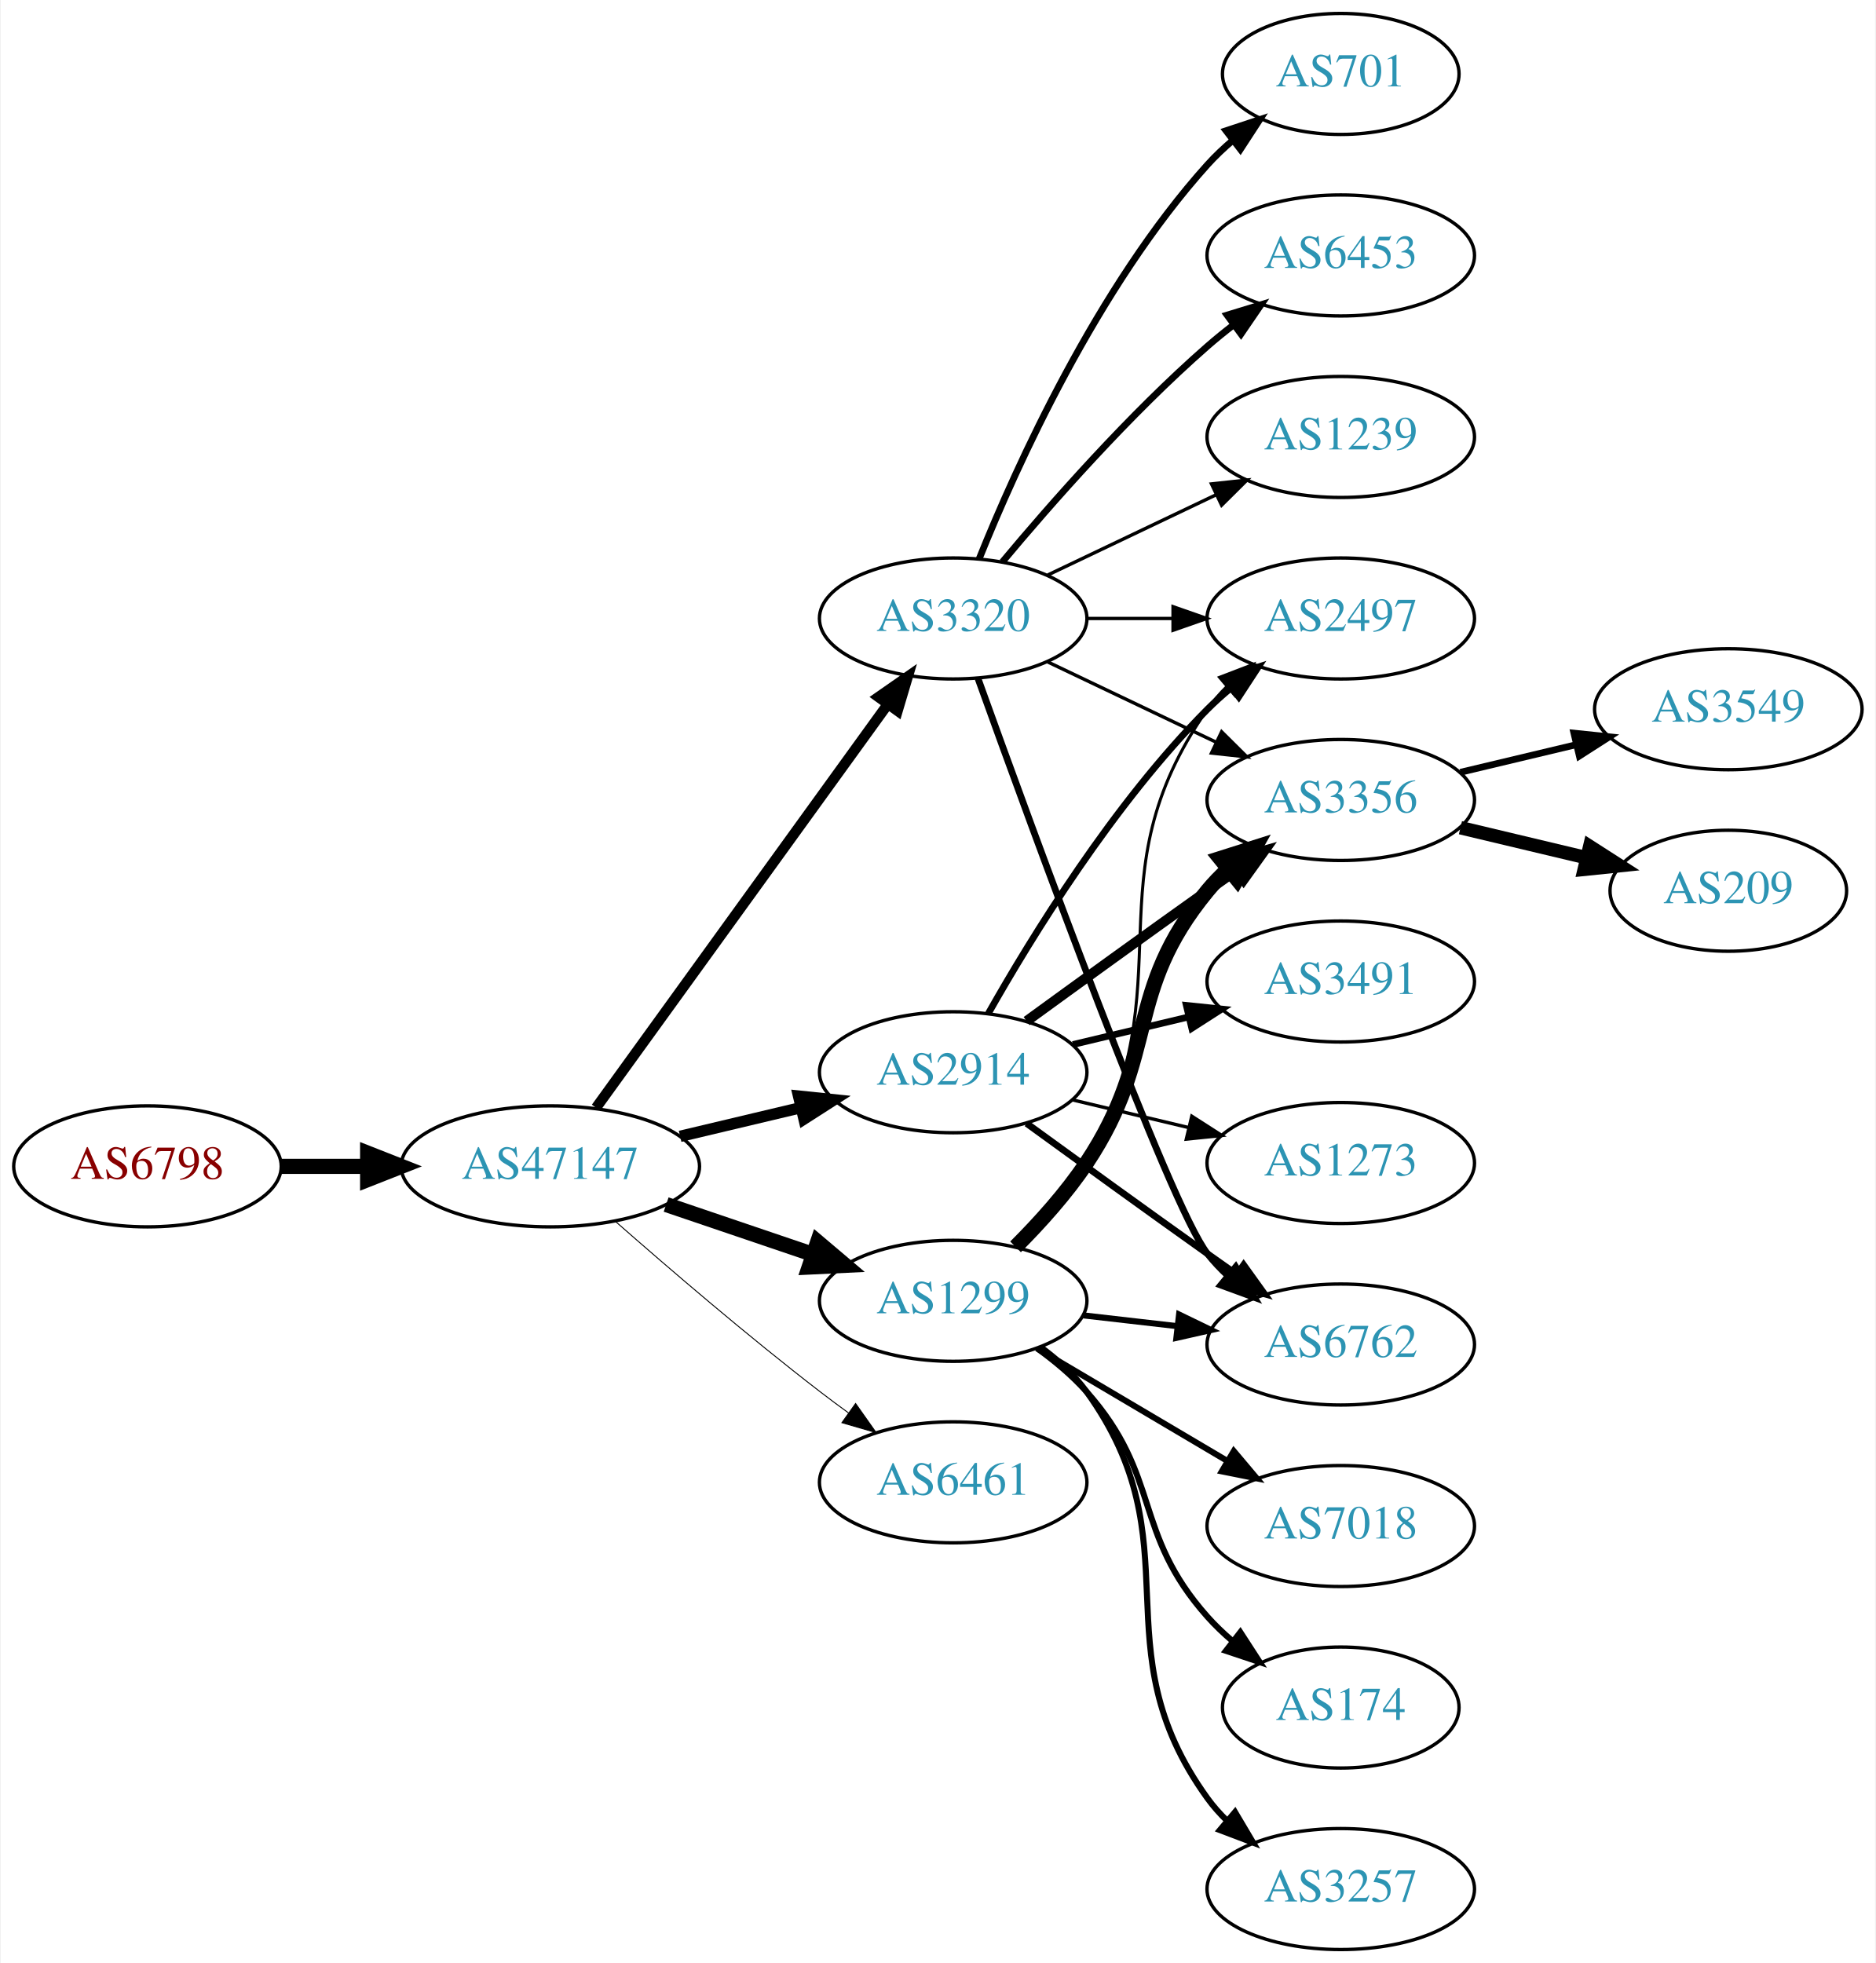
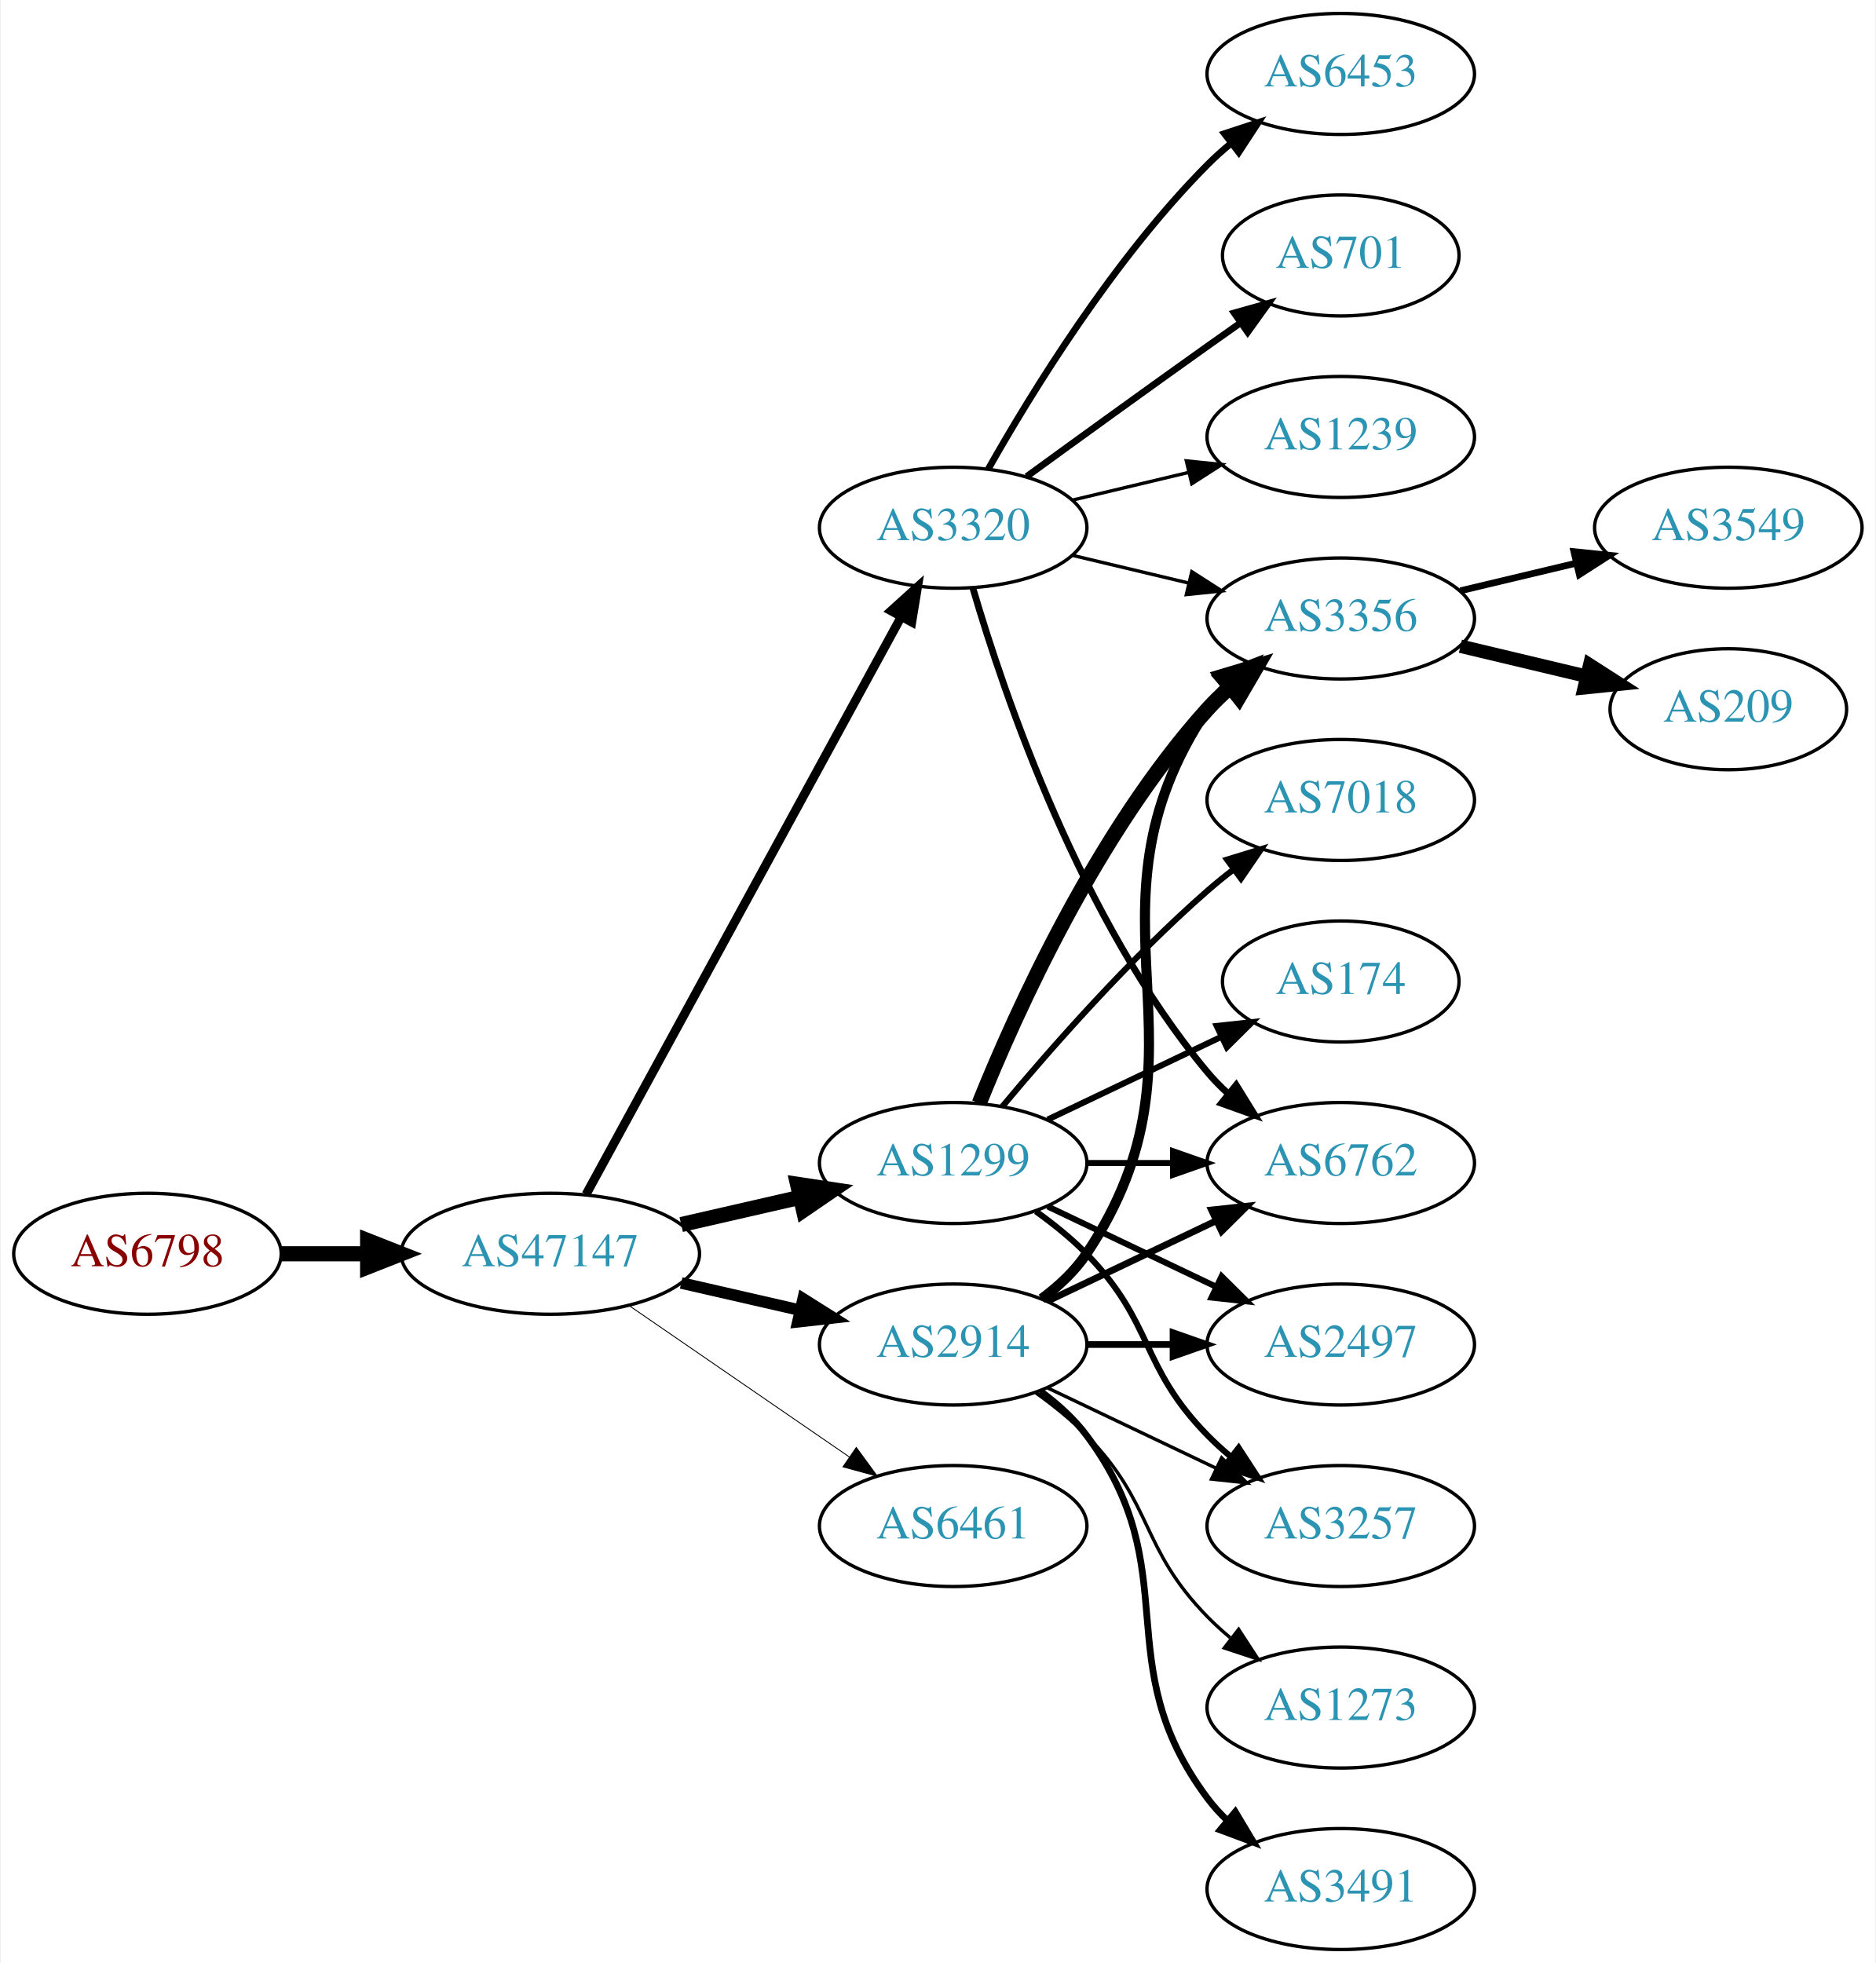
<svg xmlns="http://www.w3.org/2000/svg" xmlns:xlink="http://www.w3.org/1999/xlink" width="558pt" height="584pt" viewBox="0.00 0.00 557.56 584.00">
  <g id="graph0" class="graph" transform="scale(1 1) rotate(0) translate(4 580)">
    <polygon fill="white" stroke="none" points="-4,4 -4,-580 553.564,-580 553.564,4 -4,4" />
    <g id="node1" class="node">
      <g id="a_node1">
        <a xlink:href="/asn/6798" xlink:title="AS6798 ~ Net4You Internet GmbH [AT]">
-           <ellipse fill="#ffffff" stroke="black" cx="39.647" cy="-233" rx="39.794" ry="18" />
-           <text text-anchor="middle" x="39.647" y="-229.3" font-family="Times,serif" font-size="14.00" fill="#880000">AS6798</text>
+           <ellipse fill="#ffffff" stroke="black" cx="39.647" cy="-207" rx="39.794" ry="18" />
+           <text text-anchor="middle" x="39.647" y="-203.3" font-family="Times,serif" font-size="14.00" fill="#880000">AS6798</text>
        </a>
      </g>
    </g>
    <g id="node2" class="node">
      <g id="a_node2">
        <a xlink:href="/asn/47147" xlink:title="AS47147 ~ ANEXIA Internetdienstleistungs GmbH [AT]">
-           <ellipse fill="#ffffff" stroke="black" cx="159.489" cy="-233" rx="44.393" ry="18" />
-           <text text-anchor="middle" x="159.489" y="-229.3" font-family="Times,serif" font-size="14.00" fill="#2c94b3">AS47147</text>
+           <ellipse fill="#ffffff" stroke="black" cx="159.489" cy="-207" rx="44.393" ry="18" />
+           <text text-anchor="middle" x="159.489" y="-203.3" font-family="Times,serif" font-size="14.00" fill="#2c94b3">AS47147</text>
        </a>
      </g>
    </g>
    <g id="edge1" class="edge">
-       <path fill="none" stroke="black" stroke-width="4.5" d="M79.559,-233C87.662,-233 96.337,-233 104.863,-233" />
-       <polygon fill="black" stroke="black" stroke-width="4.5" points="105.141,-236.938 115.141,-233 105.141,-229.063 105.141,-236.938" />
+       <path fill="none" stroke="black" stroke-width="4.5" d="M79.559,-207C87.662,-207 96.337,-207 104.863,-207" />
+       <polygon fill="black" stroke="black" stroke-width="4.5" points="105.141,-210.938 115.141,-207 105.141,-203.063 105.141,-210.938" />
    </g>
    <g id="node3" class="node">
      <g id="a_node3">
        <a xlink:href="/asn/1299" xlink:title="AS1299 ~ Telia Carrier [EU]">
-           <ellipse fill="#ffffff" stroke="black" cx="279.332" cy="-193" rx="39.794" ry="18" />
-           <text text-anchor="middle" x="279.332" y="-189.3" font-family="Times,serif" font-size="14.00" fill="#2c94b3">AS1299</text>
+           <ellipse fill="#ffffff" stroke="black" cx="279.332" cy="-234" rx="39.794" ry="18" />
+           <text text-anchor="middle" x="279.332" y="-230.3" font-family="Times,serif" font-size="14.00" fill="#2c94b3">AS1299</text>
        </a>
      </g>
    </g>
    <g id="edge2" class="edge">
-       <path fill="none" stroke="black" stroke-width="4.5" d="M193.943,-221.645C207.543,-217.028 223.386,-211.651 237.647,-206.81" />
-       <polygon fill="black" stroke="black" stroke-width="4.5" points="239.017,-210.503 247.221,-203.56 236.486,-203.046 239.017,-210.503" />
+       <path fill="none" stroke="black" stroke-width="4.5" d="M198.424,-215.692C209.664,-218.267 222.077,-221.111 233.7,-223.774" />
+       <polygon fill="black" stroke="black" stroke-width="4.5" points="233.035,-227.661 243.662,-226.057 234.794,-219.985 233.035,-227.661" />
    </g>
    <g id="node4" class="node">
      <g id="a_node4">
-         <a xlink:href="/asn/6461" xlink:title="AS6461 ~ Zayo Bandwidth [US]">
-           <ellipse fill="#ffffff" stroke="black" cx="279.332" cy="-139" rx="39.794" ry="18" />
-           <text text-anchor="middle" x="279.332" y="-135.3" font-family="Times,serif" font-size="14.00" fill="#2c94b3">AS6461</text>
+         <a xlink:href="/asn/3320" xlink:title="AS3320 ~ DTAG [DE]">
+           <ellipse fill="#ffffff" stroke="black" cx="279.332" cy="-423" rx="39.794" ry="18" />
+           <text text-anchor="middle" x="279.332" y="-419.3" font-family="Times,serif" font-size="14.00" fill="#2c94b3">AS3320</text>
        </a>
      </g>
    </g>
    <g id="edge3" class="edge">
-       <path fill="none" stroke="black" stroke-width="0.281" d="M178.968,-216.527C194.767,-202.648 218.278,-182.477 239.685,-166 242.427,-163.889 245.318,-161.739 248.233,-159.62" />
-       <polygon fill="black" stroke="black" stroke-width="0.281" points="250.3,-162.445 256.411,-153.791 246.237,-156.745 250.3,-162.445" />
+       <path fill="none" stroke="black" stroke-width="2.647" d="M170.133,-224.676C190.814,-262.584 239.527,-351.873 263.906,-396.559" />
+       <polygon fill="black" stroke="black" stroke-width="2.647" points="260.858,-398.28 268.72,-405.383 267.003,-394.928 260.858,-398.28" />
    </g>
    <g id="node5" class="node">
      <g id="a_node5">
-         <a xlink:href="/asn/3320" xlink:title="AS3320 ~ DTAG [DE]">
-           <ellipse fill="#ffffff" stroke="black" cx="279.332" cy="-396" rx="39.794" ry="18" />
-           <text text-anchor="middle" x="279.332" y="-392.3" font-family="Times,serif" font-size="14.00" fill="#2c94b3">AS3320</text>
+         <a xlink:href="/asn/6461" xlink:title="AS6461 ~ Zayo Bandwidth [US]">
+           <ellipse fill="#ffffff" stroke="black" cx="279.332" cy="-126" rx="39.794" ry="18" />
+           <text text-anchor="middle" x="279.332" y="-122.3" font-family="Times,serif" font-size="14.00" fill="#2c94b3">AS6461</text>
        </a>
      </g>
    </g>
    <g id="edge4" class="edge">
-       <path fill="none" stroke="black" stroke-width="3.094" d="M173.1,-250.444C193.921,-279.243 235.583,-336.871 259.772,-370.329" />
-       <polygon fill="black" stroke="black" stroke-width="3.094" points="257.116,-372.628 265.811,-378.682 262.789,-368.527 257.116,-372.628" />
+       <path fill="none" stroke="black" stroke-width="0.265" d="M182.932,-191.574C201.513,-178.802 228.074,-160.545 248.453,-146.537" />
+       <polygon fill="black" stroke="black" stroke-width="0.265" points="250.509,-149.371 256.768,-140.822 246.544,-143.602 250.509,-149.371" />
    </g>
    <g id="node6" class="node">
      <g id="a_node6">
        <a xlink:href="/asn/2914" xlink:title="AS2914 ~ NTT America, Inc. [US]">
-           <ellipse fill="#ffffff" stroke="black" cx="279.332" cy="-261" rx="39.794" ry="18" />
-           <text text-anchor="middle" x="279.332" y="-257.3" font-family="Times,serif" font-size="14.00" fill="#2c94b3">AS2914</text>
+           <ellipse fill="#ffffff" stroke="black" cx="279.332" cy="-180" rx="39.794" ry="18" />
+           <text text-anchor="middle" x="279.332" y="-176.3" font-family="Times,serif" font-size="14.00" fill="#2c94b3">AS2914</text>
        </a>
      </g>
    </g>
    <g id="edge5" class="edge">
-       <path fill="none" stroke="black" stroke-width="3.375" d="M198.099,-241.936C209.456,-244.635 222.035,-247.624 233.798,-250.419" />
-       <polygon fill="black" stroke="black" stroke-width="3.375" points="233.336,-253.906 243.874,-252.813 234.954,-247.096 233.336,-253.906" />
-     </g>
-     <g id="node8" class="node">
-       <g id="a_node8">
+       <path fill="none" stroke="black" stroke-width="3.441" d="M198.424,-198.308C209.664,-195.733 222.077,-192.889 233.7,-190.226" />
+       <polygon fill="black" stroke="black" stroke-width="3.441" points="234.696,-193.588 243.662,-187.943 233.133,-186.765 234.696,-193.588" />
+     </g>
+     <g id="node10" class="node">
+       <g id="a_node10">
        <a xlink:href="/asn/6762" xlink:title="AS6762 ~ TELECOM ITALIA SPARKLE S.p.A. [IT]">
-           <ellipse fill="#ffffff" stroke="black" cx="394.625" cy="-180" rx="39.794" ry="18" />
-           <text text-anchor="middle" x="394.625" y="-176.3" font-family="Times,serif" font-size="14.00" fill="#2c94b3">AS6762</text>
-         </a>
-       </g>
-     </g>
-     <g id="edge17" class="edge">
-       <path fill="none" stroke="black" stroke-width="1.8" d="M318.057,-188.671C327.038,-187.641 336.737,-186.528 346.094,-185.454" />
-       <polygon fill="black" stroke="black" stroke-width="1.8" points="346.529,-188.927 356.064,-184.31 345.731,-181.973 346.529,-188.927" />
+           <ellipse fill="#ffffff" stroke="black" cx="394.625" cy="-234" rx="39.794" ry="18" />
+           <text text-anchor="middle" x="394.625" y="-230.3" font-family="Times,serif" font-size="14.00" fill="#2c94b3">AS6762</text>
+         </a>
+       </g>
+     </g>
+     <g id="edge14" class="edge">
+       <path fill="none" stroke="black" stroke-width="1.8" d="M319.004,-234C327.207,-234 335.971,-234 344.503,-234" />
+       <polygon fill="black" stroke="black" stroke-width="1.8" points="344.742,-237.5 354.742,-234 344.742,-230.5 344.742,-237.5" />
    </g>
    <g id="node11" class="node">
      <g id="a_node11">
-         <a xlink:href="/asn/2497" xlink:title="AS2497 ~ Internet Initiative Japan Inc. [JP]">
+         <a xlink:href="/asn/3356" xlink:title="AS3356 ~ Level 3 Parent, LLC [US]">
          <ellipse fill="#ffffff" stroke="black" cx="394.625" cy="-396" rx="39.794" ry="18" />
-           <text text-anchor="middle" x="394.625" y="-392.3" font-family="Times,serif" font-size="14.00" fill="#2c94b3">AS2497</text>
-         </a>
-       </g>
-     </g>
-     <g id="edge15" class="edge">
-       <path fill="none" stroke="black" stroke-width="0.9" d="M298.992,-209.012C306.156,-216.032 313.837,-224.771 318.978,-234 349.196,-288.248 319.365,-318.131 354.978,-369 356.65,-371.389 358.606,-373.635 360.733,-375.733" />
-       <polygon fill="black" stroke="black" stroke-width="0.9" points="358.573,-378.49 368.465,-382.284 363.097,-373.149 358.573,-378.49" />
+           <text text-anchor="middle" x="394.625" y="-392.3" font-family="Times,serif" font-size="14.00" fill="#2c94b3">AS3356</text>
+         </a>
+       </g>
+     </g>
+     <g id="edge12" class="edge">
+       <path fill="none" stroke="black" stroke-width="4.5" d="M287.079,-251.787C298.13,-279.243 322.184,-332.578 354.978,-369 356.98,-371.224 359.199,-373.363 361.532,-375.397" />
+       <polygon fill="black" stroke="black" stroke-width="4.5" points="359.459,-378.777 369.751,-381.873 364.333,-372.591 359.459,-378.777" />
    </g>
    <g id="node12" class="node">
      <g id="a_node12">
-         <a xlink:href="/asn/3356" xlink:title="AS3356 ~ Level 3 Parent, LLC [US]">
-           <ellipse fill="#ffffff" stroke="black" cx="394.625" cy="-342" rx="39.794" ry="18" />
-           <text text-anchor="middle" x="394.625" y="-338.3" font-family="Times,serif" font-size="14.00" fill="#2c94b3">AS3356</text>
-         </a>
-       </g>
-     </g>
-     <g id="edge13" class="edge">
-       <path fill="none" stroke="black" stroke-width="4.5" d="M297.888,-209.054C305.045,-216.212 313.018,-225.041 318.978,-234 340.799,-266.8 329.913,-284.606 354.978,-315 356.833,-317.25 358.92,-319.396 361.139,-321.424" />
-       <polygon fill="black" stroke="black" stroke-width="4.5" points="358.799,-324.596 369.044,-327.844 363.764,-318.483 358.799,-324.596" />
+         <a xlink:href="/asn/3257" xlink:title="AS3257 ~ GTT [DE]">
+           <ellipse fill="#ffffff" stroke="black" cx="394.625" cy="-126" rx="39.794" ry="18" />
+           <text text-anchor="middle" x="394.625" y="-122.3" font-family="Times,serif" font-size="14.00" fill="#2c94b3">AS3257</text>
+         </a>
+       </g>
+     </g>
+     <g id="edge11" class="edge">
+       <path fill="none" stroke="black" stroke-width="1.8" d="M303.926,-219.611C309.182,-215.852 314.513,-211.563 318.978,-207 339.151,-186.383 334.806,-173.617 354.978,-153 357.071,-150.861 359.354,-148.782 361.731,-146.79" />
+       <polygon fill="black" stroke="black" stroke-width="1.8" points="364.249,-149.268 370.031,-140.389 359.974,-143.725 364.249,-149.268" />
    </g>
    <g id="node13" class="node">
      <g id="a_node13">
        <a xlink:href="/asn/7018" xlink:title="AS7018 ~ AT&amp;T Services, Inc. [US]">
-           <ellipse fill="#ffffff" stroke="black" cx="394.625" cy="-126" rx="39.794" ry="18" />
-           <text text-anchor="middle" x="394.625" y="-122.3" font-family="Times,serif" font-size="14.00" fill="#2c94b3">AS7018</text>
-         </a>
-       </g>
-     </g>
-     <g id="edge12" class="edge">
-       <path fill="none" stroke="black" stroke-width="1.8" d="M304.358,-178.791C320.73,-169.109 342.618,-156.165 360.622,-145.518" />
-       <polygon fill="black" stroke="black" stroke-width="1.8" points="362.807,-148.292 369.633,-140.188 359.244,-142.266 362.807,-148.292" />
+           <ellipse fill="#ffffff" stroke="black" cx="394.625" cy="-342" rx="39.794" ry="18" />
+           <text text-anchor="middle" x="394.625" y="-338.3" font-family="Times,serif" font-size="14.00" fill="#2c94b3">AS7018</text>
+         </a>
+       </g>
+     </g>
+     <g id="edge13" class="edge">
+       <path fill="none" stroke="black" stroke-width="1.8" d="M293.962,-250.817C308.244,-267.929 331.791,-294.745 354.978,-315 357.444,-317.154 360.082,-319.294 362.78,-321.372" />
+       <polygon fill="black" stroke="black" stroke-width="1.8" points="360.805,-324.264 370.934,-327.37 364.953,-318.625 360.805,-324.264" />
    </g>
    <g id="node14" class="node">
      <g id="a_node14">
        <a xlink:href="/asn/174" xlink:title="AS174 ~ Cogent Communications [US]">
-           <ellipse fill="#ffffff" stroke="black" cx="394.625" cy="-72" rx="35.194" ry="18" />
-           <text text-anchor="middle" x="394.625" y="-68.3" font-family="Times,serif" font-size="14.00" fill="#2c94b3">AS174</text>
-         </a>
-       </g>
-     </g>
-     <g id="edge14" class="edge">
-       <path fill="none" stroke="black" stroke-width="1.8" d="M304.247,-178.91C309.49,-175.14 314.735,-170.77 318.978,-166 341.446,-140.743 332.51,-124.257 354.978,-99 357.208,-96.493 359.716,-94.096 362.354,-91.839" />
-       <polygon fill="black" stroke="black" stroke-width="1.8" points="364.755,-94.406 370.516,-85.514 360.467,-88.873 364.755,-94.406" />
+           <ellipse fill="#ffffff" stroke="black" cx="394.625" cy="-288" rx="35.194" ry="18" />
+           <text text-anchor="middle" x="394.625" y="-284.3" font-family="Times,serif" font-size="14.00" fill="#2c94b3">AS174</text>
+         </a>
+       </g>
+     </g>
+     <g id="edge15" class="edge">
+       <path fill="none" stroke="black" stroke-width="1.8" d="M307.468,-246.934C322.9,-254.29 342.385,-263.577 358.92,-271.459" />
+       <polygon fill="black" stroke="black" stroke-width="1.8" points="357.729,-274.768 368.262,-275.911 360.741,-268.449 357.729,-274.768" />
    </g>
    <g id="node15" class="node">
      <g id="a_node15">
-         <a xlink:href="/asn/3257" xlink:title="AS3257 ~ GTT [DE]">
-           <ellipse fill="#ffffff" stroke="black" cx="394.625" cy="-18" rx="39.794" ry="18" />
-           <text text-anchor="middle" x="394.625" y="-14.3" font-family="Times,serif" font-size="14.00" fill="#2c94b3">AS3257</text>
+         <a xlink:href="/asn/2497" xlink:title="AS2497 ~ Internet Initiative Japan Inc. [JP]">
+           <ellipse fill="#ffffff" stroke="black" cx="394.625" cy="-180" rx="39.794" ry="18" />
+           <text text-anchor="middle" x="394.625" y="-176.3" font-family="Times,serif" font-size="14.00" fill="#2c94b3">AS2497</text>
        </a>
      </g>
    </g>
    <g id="edge16" class="edge">
-       <path fill="none" stroke="black" stroke-width="1.8" d="M305.384,-179.207C310.453,-175.473 315.338,-171.044 318.978,-166 351.81,-120.502 322.146,-90.498 354.978,-45 356.684,-42.636 358.664,-40.406 360.808,-38.32" />
-       <polygon fill="black" stroke="black" stroke-width="1.8" points="363.171,-40.907 368.573,-31.793 358.666,-35.549 363.171,-40.907" />
+       <path fill="none" stroke="black" stroke-width="1.8" d="M307.468,-221.066C322.462,-213.919 341.283,-204.948 357.506,-197.215" />
+       <polygon fill="black" stroke="black" stroke-width="1.8" points="359.188,-200.291 366.71,-192.829 356.177,-193.972 359.188,-200.291" />
    </g>
    <g id="node7" class="node">
      <g id="a_node7">
+         <a xlink:href="/asn/6453" xlink:title="AS6453 ~ TATA COMMUNICATIONS (AMERICA) INC [US]">
+           <ellipse fill="#ffffff" stroke="black" cx="394.625" cy="-558" rx="39.794" ry="18" />
+           <text text-anchor="middle" x="394.625" y="-554.3" font-family="Times,serif" font-size="14.00" fill="#2c94b3">AS6453</text>
+         </a>
+       </g>
+     </g>
+     <g id="edge6" class="edge">
+       <path fill="none" stroke="black" stroke-width="2" d="M289.791,-440.49C302.573,-463.096 327.005,-502.886 354.978,-531 357.089,-533.121 359.385,-535.188 361.77,-537.171" />
+       <polygon fill="black" stroke="black" stroke-width="2" points="360.023,-540.242 370.086,-543.556 364.286,-534.69 360.023,-540.242" />
+     </g>
+     <g id="node8" class="node">
+       <g id="a_node8">
        <a xlink:href="/asn/701" xlink:title="AS701 ~ UUNET [US]">
-           <ellipse fill="#ffffff" stroke="black" cx="394.625" cy="-558" rx="35.194" ry="18" />
-           <text text-anchor="middle" x="394.625" y="-554.3" font-family="Times,serif" font-size="14.00" fill="#2c94b3">AS701</text>
-         </a>
-       </g>
-     </g>
-     <g id="edge6" class="edge">
-       <path fill="none" stroke="black" stroke-width="2" d="M287.079,-413.787C298.13,-441.243 322.184,-494.578 354.978,-531 357.294,-533.572 359.899,-536.03 362.634,-538.343" />
-       <polygon fill="black" stroke="black" stroke-width="2" points="360.5,-541.117 370.557,-544.448 364.772,-535.572 360.5,-541.117" />
+           <ellipse fill="#ffffff" stroke="black" cx="394.625" cy="-504" rx="35.194" ry="18" />
+           <text text-anchor="middle" x="394.625" y="-500.3" font-family="Times,serif" font-size="14.00" fill="#2c94b3">AS701</text>
+         </a>
+       </g>
    </g>
    <g id="edge7" class="edge">
-       <path fill="none" stroke="black" stroke-width="2" d="M286.705,-378.175C302.646,-333.849 343.771,-221.188 354.978,-207 356.785,-204.712 358.838,-202.538 361.033,-200.49" />
-       <polygon fill="black" stroke="black" stroke-width="2" points="363.387,-203.086 368.893,-194.034 358.944,-197.677 363.387,-203.086" />
+       <path fill="none" stroke="black" stroke-width="2" d="M301.18,-438.222C316.114,-449.091 336.727,-464.025 354.978,-477 358.188,-479.282 361.557,-481.661 364.912,-484.018" />
+       <polygon fill="black" stroke="black" stroke-width="2" points="362.924,-486.899 373.123,-489.77 366.94,-481.166 362.924,-486.899" />
    </g>
    <g id="node9" class="node">
      <g id="a_node9">
-         <a xlink:href="/asn/6453" xlink:title="AS6453 ~ TATA COMMUNICATIONS (AMERICA) INC [US]">
-           <ellipse fill="#ffffff" stroke="black" cx="394.625" cy="-504" rx="39.794" ry="18" />
-           <text text-anchor="middle" x="394.625" y="-500.3" font-family="Times,serif" font-size="14.00" fill="#2c94b3">AS6453</text>
-         </a>
-       </g>
-     </g>
-     <g id="edge8" class="edge">
-       <path fill="none" stroke="black" stroke-width="2" d="M293.962,-412.817C308.244,-429.929 331.791,-456.745 354.978,-477 357.444,-479.154 360.082,-481.294 362.78,-483.372" />
-       <polygon fill="black" stroke="black" stroke-width="2" points="360.805,-486.264 370.934,-489.37 364.953,-480.625 360.805,-486.264" />
-     </g>
-     <g id="node10" class="node">
-       <g id="a_node10">
        <a xlink:href="/asn/1239" xlink:title="AS1239 ~ Sprint [US]">
          <ellipse fill="#ffffff" stroke="black" cx="394.625" cy="-450" rx="39.794" ry="18" />
          <text text-anchor="middle" x="394.625" y="-446.3" font-family="Times,serif" font-size="14.00" fill="#2c94b3">AS1239</text>
        </a>
      </g>
    </g>
+     <g id="edge8" class="edge">
+       <path fill="none" stroke="black" d="M314.939,-431.248C325.81,-433.838 337.964,-436.735 349.407,-439.462" />
+       <polygon fill="black" stroke="black" points="348.69,-442.889 359.229,-441.803 350.313,-436.08 348.69,-442.889" />
+     </g>
    <g id="edge9" class="edge">
-       <path fill="none" stroke="black" d="M307.468,-408.934C322.462,-416.081 341.283,-425.052 357.506,-432.785" />
-       <polygon fill="black" stroke="black" points="356.177,-436.028 366.71,-437.171 359.188,-429.709 356.177,-436.028" />
+       <path fill="none" stroke="black" stroke-width="2" d="M285.206,-404.998C294.52,-373.156 317.336,-306.019 354.978,-261 356.848,-258.763 358.947,-256.626 361.173,-254.604" />
+       <polygon fill="black" stroke="black" stroke-width="2" points="363.52,-257.207 369.092,-248.196 359.116,-251.766 363.52,-257.207" />
    </g>
    <g id="edge10" class="edge">
-       <path fill="none" stroke="black" d="M319.004,-396C327.207,-396 335.971,-396 344.503,-396" />
-       <polygon fill="black" stroke="black" points="344.742,-399.5 354.742,-396 344.742,-392.5 344.742,-399.5" />
-     </g>
-     <g id="edge11" class="edge">
-       <path fill="none" stroke="black" d="M307.468,-383.066C322.462,-375.919 341.283,-366.948 357.506,-359.215" />
-       <polygon fill="black" stroke="black" points="359.188,-362.291 366.71,-354.829 356.177,-355.972 359.188,-362.291" />
-     </g>
-     <g id="edge21" class="edge">
-       <path fill="none" stroke="black" stroke-width="2" d="M301.18,-245.778C316.114,-234.909 336.727,-219.975 354.978,-207 357.799,-204.995 360.742,-202.915 363.69,-200.841" />
-       <polygon fill="black" stroke="black" stroke-width="2" points="365.736,-203.681 371.914,-195.074 361.717,-197.95 365.736,-203.681" />
+       <path fill="none" stroke="black" d="M314.939,-414.752C325.81,-412.162 337.964,-409.265 349.407,-406.538" />
+       <polygon fill="black" stroke="black" points="350.313,-409.92 359.229,-404.197 348.69,-403.111 350.313,-409.92" />
+     </g>
+     <g id="edge19" class="edge">
+       <path fill="none" stroke="black" stroke-width="2" d="M307.468,-192.934C322.462,-200.081 341.283,-209.052 357.506,-216.785" />
+       <polygon fill="black" stroke="black" stroke-width="2" points="356.177,-220.028 366.71,-221.171 359.188,-213.709 356.177,-220.028" />
+     </g>
+     <g id="edge17" class="edge">
+       <path fill="none" stroke="black" stroke-width="3" d="M305.651,-193.607C310.707,-197.351 315.518,-201.831 318.978,-207 360.003,-268.294 313.954,-307.706 354.978,-369 356.6,-371.423 358.519,-373.695 360.621,-375.81" />
+       <polygon fill="black" stroke="black" stroke-width="3" points="358.434,-378.546 368.306,-382.393 362.988,-373.229 358.434,-378.546" />
+     </g>
+     <g id="edge22" class="edge">
+       <path fill="none" stroke="black" d="M307.468,-167.066C322.462,-159.919 341.283,-150.948 357.506,-143.215" />
+       <polygon fill="black" stroke="black" points="359.188,-146.291 366.71,-138.829 356.177,-139.972 359.188,-146.291" />
    </g>
    <g id="edge20" class="edge">
-       <path fill="none" stroke="black" stroke-width="2" d="M289.791,-278.49C302.573,-301.096 327.005,-340.886 354.978,-369 357.089,-371.121 359.385,-373.188 361.77,-375.171" />
-       <polygon fill="black" stroke="black" stroke-width="2" points="360.023,-378.242 370.086,-381.556 364.286,-372.69 360.023,-378.242" />
-     </g>
-     <g id="edge18" class="edge">
-       <path fill="none" stroke="black" stroke-width="3" d="M301.18,-276.222C316.114,-287.091 336.727,-302.025 354.978,-315 357.799,-317.005 360.742,-319.085 363.69,-321.159" />
-       <polygon fill="black" stroke="black" stroke-width="3" points="361.717,-324.05 371.914,-326.926 365.736,-318.319 361.717,-324.05" />
+       <path fill="none" stroke="black" stroke-width="2" d="M319.004,-180C327.207,-180 335.971,-180 344.503,-180" />
+       <polygon fill="black" stroke="black" stroke-width="2" points="344.742,-183.5 354.742,-180 344.742,-176.5 344.742,-183.5" />
    </g>
    <g id="node16" class="node">
      <g id="a_node16">
        <a xlink:href="/asn/3491" xlink:title="AS3491 ~ PCCW Global, Inc. [US]">
-           <ellipse fill="#ffffff" stroke="black" cx="394.625" cy="-288" rx="39.794" ry="18" />
-           <text text-anchor="middle" x="394.625" y="-284.3" font-family="Times,serif" font-size="14.00" fill="#2c94b3">AS3491</text>
-         </a>
-       </g>
-     </g>
-     <g id="edge19" class="edge">
-       <path fill="none" stroke="black" stroke-width="2" d="M314.939,-269.248C325.81,-271.838 337.964,-274.735 349.407,-277.462" />
-       <polygon fill="black" stroke="black" stroke-width="2" points="348.69,-280.889 359.229,-279.803 350.313,-274.08 348.69,-280.889" />
+           <ellipse fill="#ffffff" stroke="black" cx="394.625" cy="-18" rx="39.794" ry="18" />
+           <text text-anchor="middle" x="394.625" y="-14.3" font-family="Times,serif" font-size="14.00" fill="#2c94b3">AS3491</text>
+         </a>
+       </g>
+     </g>
+     <g id="edge18" class="edge">
+       <path fill="none" stroke="black" stroke-width="2" d="M305.262,-166.118C310.338,-162.389 315.256,-157.984 318.978,-153 349.249,-112.458 324.707,-85.542 354.978,-45 356.723,-42.664 358.73,-40.455 360.893,-38.383" />
+       <polygon fill="black" stroke="black" stroke-width="2" points="363.253,-40.973 368.694,-31.882 358.771,-35.595 363.253,-40.973" />
    </g>
    <g id="node17" class="node">
      <g id="a_node17">
        <a xlink:href="/asn/1273" xlink:title="AS1273 ~ Vodafone Group PLC [EU]">
-           <ellipse fill="#ffffff" stroke="black" cx="394.625" cy="-234" rx="39.794" ry="18" />
-           <text text-anchor="middle" x="394.625" y="-230.3" font-family="Times,serif" font-size="14.00" fill="#2c94b3">AS1273</text>
-         </a>
-       </g>
-     </g>
-     <g id="edge22" class="edge">
-       <path fill="none" stroke="black" d="M314.939,-252.752C325.81,-250.162 337.964,-247.265 349.407,-244.538" />
-       <polygon fill="black" stroke="black" points="350.313,-247.92 359.229,-242.197 348.69,-241.111 350.313,-247.92" />
+           <ellipse fill="#ffffff" stroke="black" cx="394.625" cy="-72" rx="39.794" ry="18" />
+           <text text-anchor="middle" x="394.625" y="-68.3" font-family="Times,serif" font-size="14.00" fill="#2c94b3">AS1273</text>
+         </a>
+       </g>
+     </g>
+     <g id="edge21" class="edge">
+       <path fill="none" stroke="black" d="M303.926,-165.611C309.182,-161.852 314.513,-157.563 318.978,-153 339.151,-132.383 334.806,-119.617 354.978,-99 357.071,-96.861 359.354,-94.782 361.731,-92.79" />
+       <polygon fill="black" stroke="black" points="364.249,-95.268 370.031,-86.389 359.974,-89.725 364.249,-95.268" />
    </g>
    <g id="node18" class="node">
      <g id="a_node18">
        <a xlink:href="/asn/3549" xlink:title="AS3549 ~ Level 3 Parent, LLC [US]">
-           <ellipse fill="#ffffff" stroke="black" cx="509.918" cy="-369" rx="39.794" ry="18" />
-           <text text-anchor="middle" x="509.918" y="-365.3" font-family="Times,serif" font-size="14.00" fill="#2c94b3">AS3549</text>
+           <ellipse fill="#ffffff" stroke="black" cx="509.918" cy="-423" rx="39.794" ry="18" />
+           <text text-anchor="middle" x="509.918" y="-419.3" font-family="Times,serif" font-size="14.00" fill="#2c94b3">AS3549</text>
        </a>
      </g>
    </g>
    <g id="edge23" class="edge">
-       <path fill="none" stroke="black" stroke-width="2" d="M430.232,-350.248C441.103,-352.838 453.257,-355.735 464.7,-358.462" />
-       <polygon fill="black" stroke="black" stroke-width="2" points="463.983,-361.889 474.522,-360.803 465.606,-355.08 463.983,-361.889" />
+       <path fill="none" stroke="black" stroke-width="2" d="M430.232,-404.248C441.103,-406.838 453.257,-409.735 464.7,-412.462" />
+       <polygon fill="black" stroke="black" stroke-width="2" points="463.983,-415.889 474.522,-414.803 465.606,-409.08 463.983,-415.889" />
    </g>
    <g id="node19" class="node">
      <g id="a_node19">
        <a xlink:href="/asn/209" xlink:title="AS209 ~ CenturyLink Communications, LLC [US]">
-           <ellipse fill="#ffffff" stroke="black" cx="509.918" cy="-315" rx="35.194" ry="18" />
-           <text text-anchor="middle" x="509.918" y="-311.3" font-family="Times,serif" font-size="14.00" fill="#2c94b3">AS209</text>
+           <ellipse fill="#ffffff" stroke="black" cx="509.918" cy="-369" rx="35.194" ry="18" />
+           <text text-anchor="middle" x="509.918" y="-365.3" font-family="Times,serif" font-size="14.00" fill="#2c94b3">AS209</text>
        </a>
      </g>
    </g>
    <g id="edge24" class="edge">
-       <path fill="none" stroke="black" stroke-width="4" d="M430.232,-333.752C442.026,-330.942 455.331,-327.771 467.599,-324.847" />
-       <polygon fill="black" stroke="black" stroke-width="4" points="468.687,-328.186 477.604,-322.463 467.065,-321.376 468.687,-328.186" />
+       <path fill="none" stroke="black" stroke-width="4" d="M430.232,-387.752C442.026,-384.942 455.331,-381.771 467.599,-378.847" />
+       <polygon fill="black" stroke="black" stroke-width="4" points="468.687,-382.186 477.604,-376.463 467.065,-375.376 468.687,-382.186" />
    </g>
  </g>
</svg>
